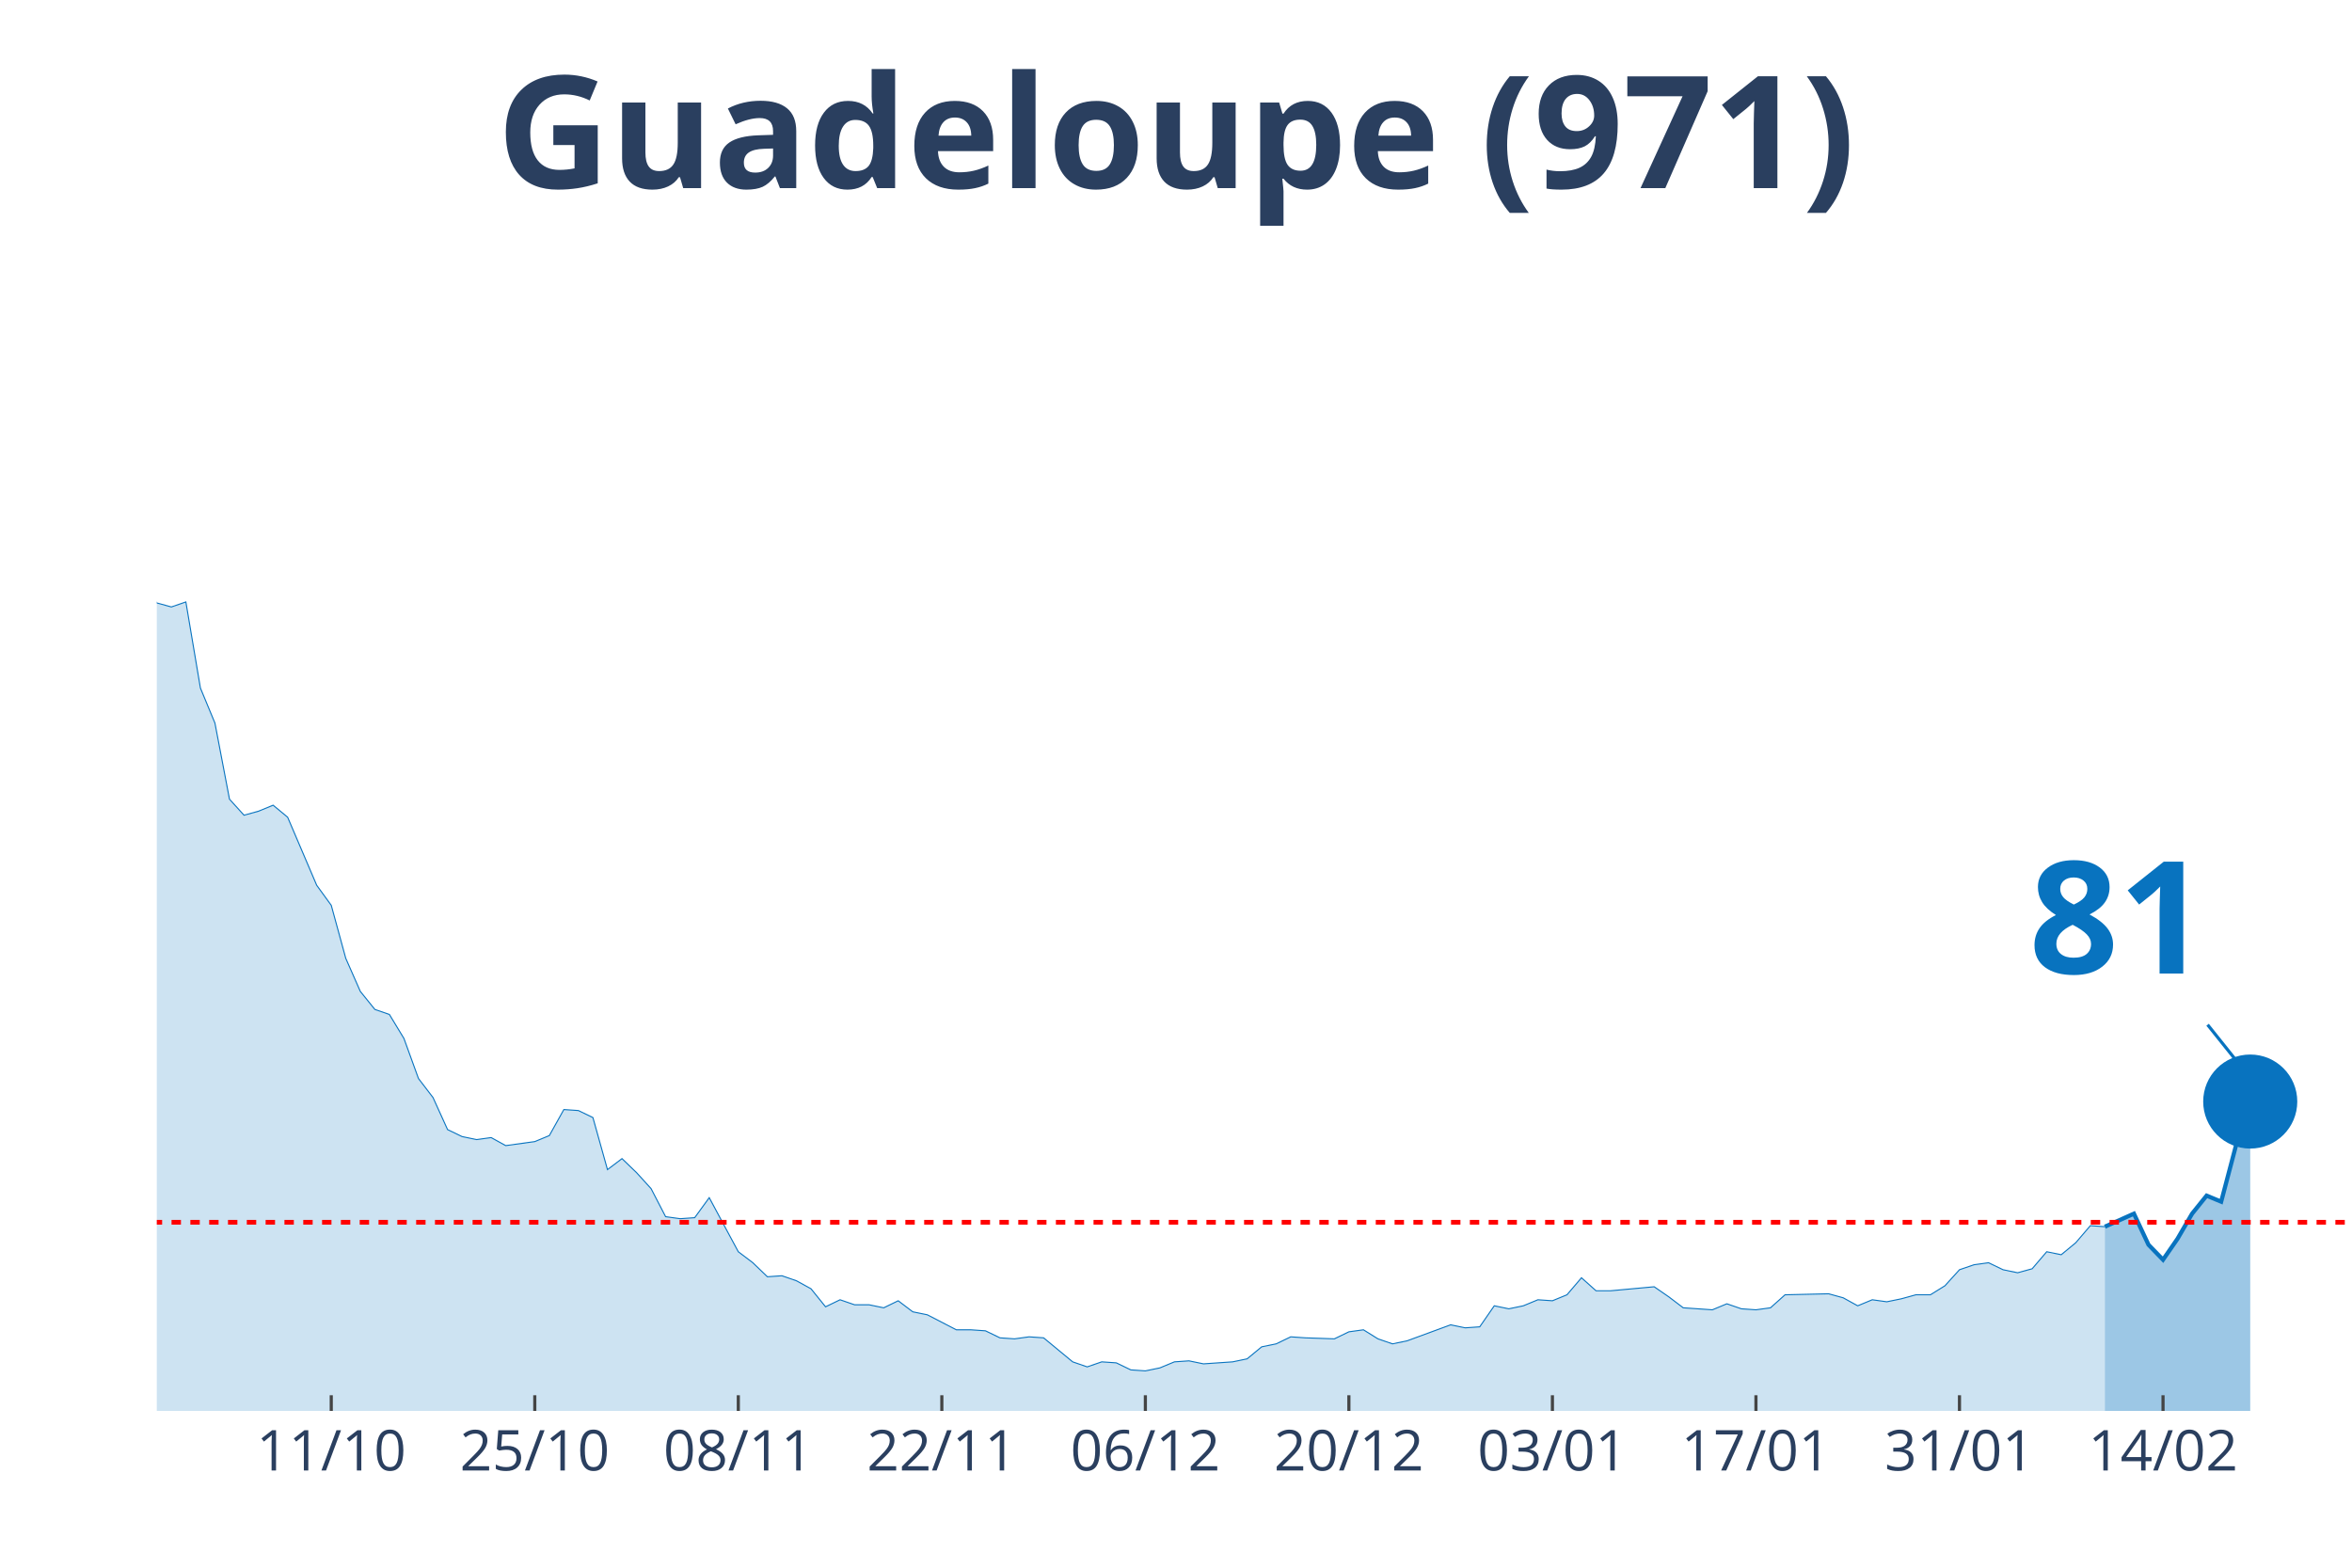
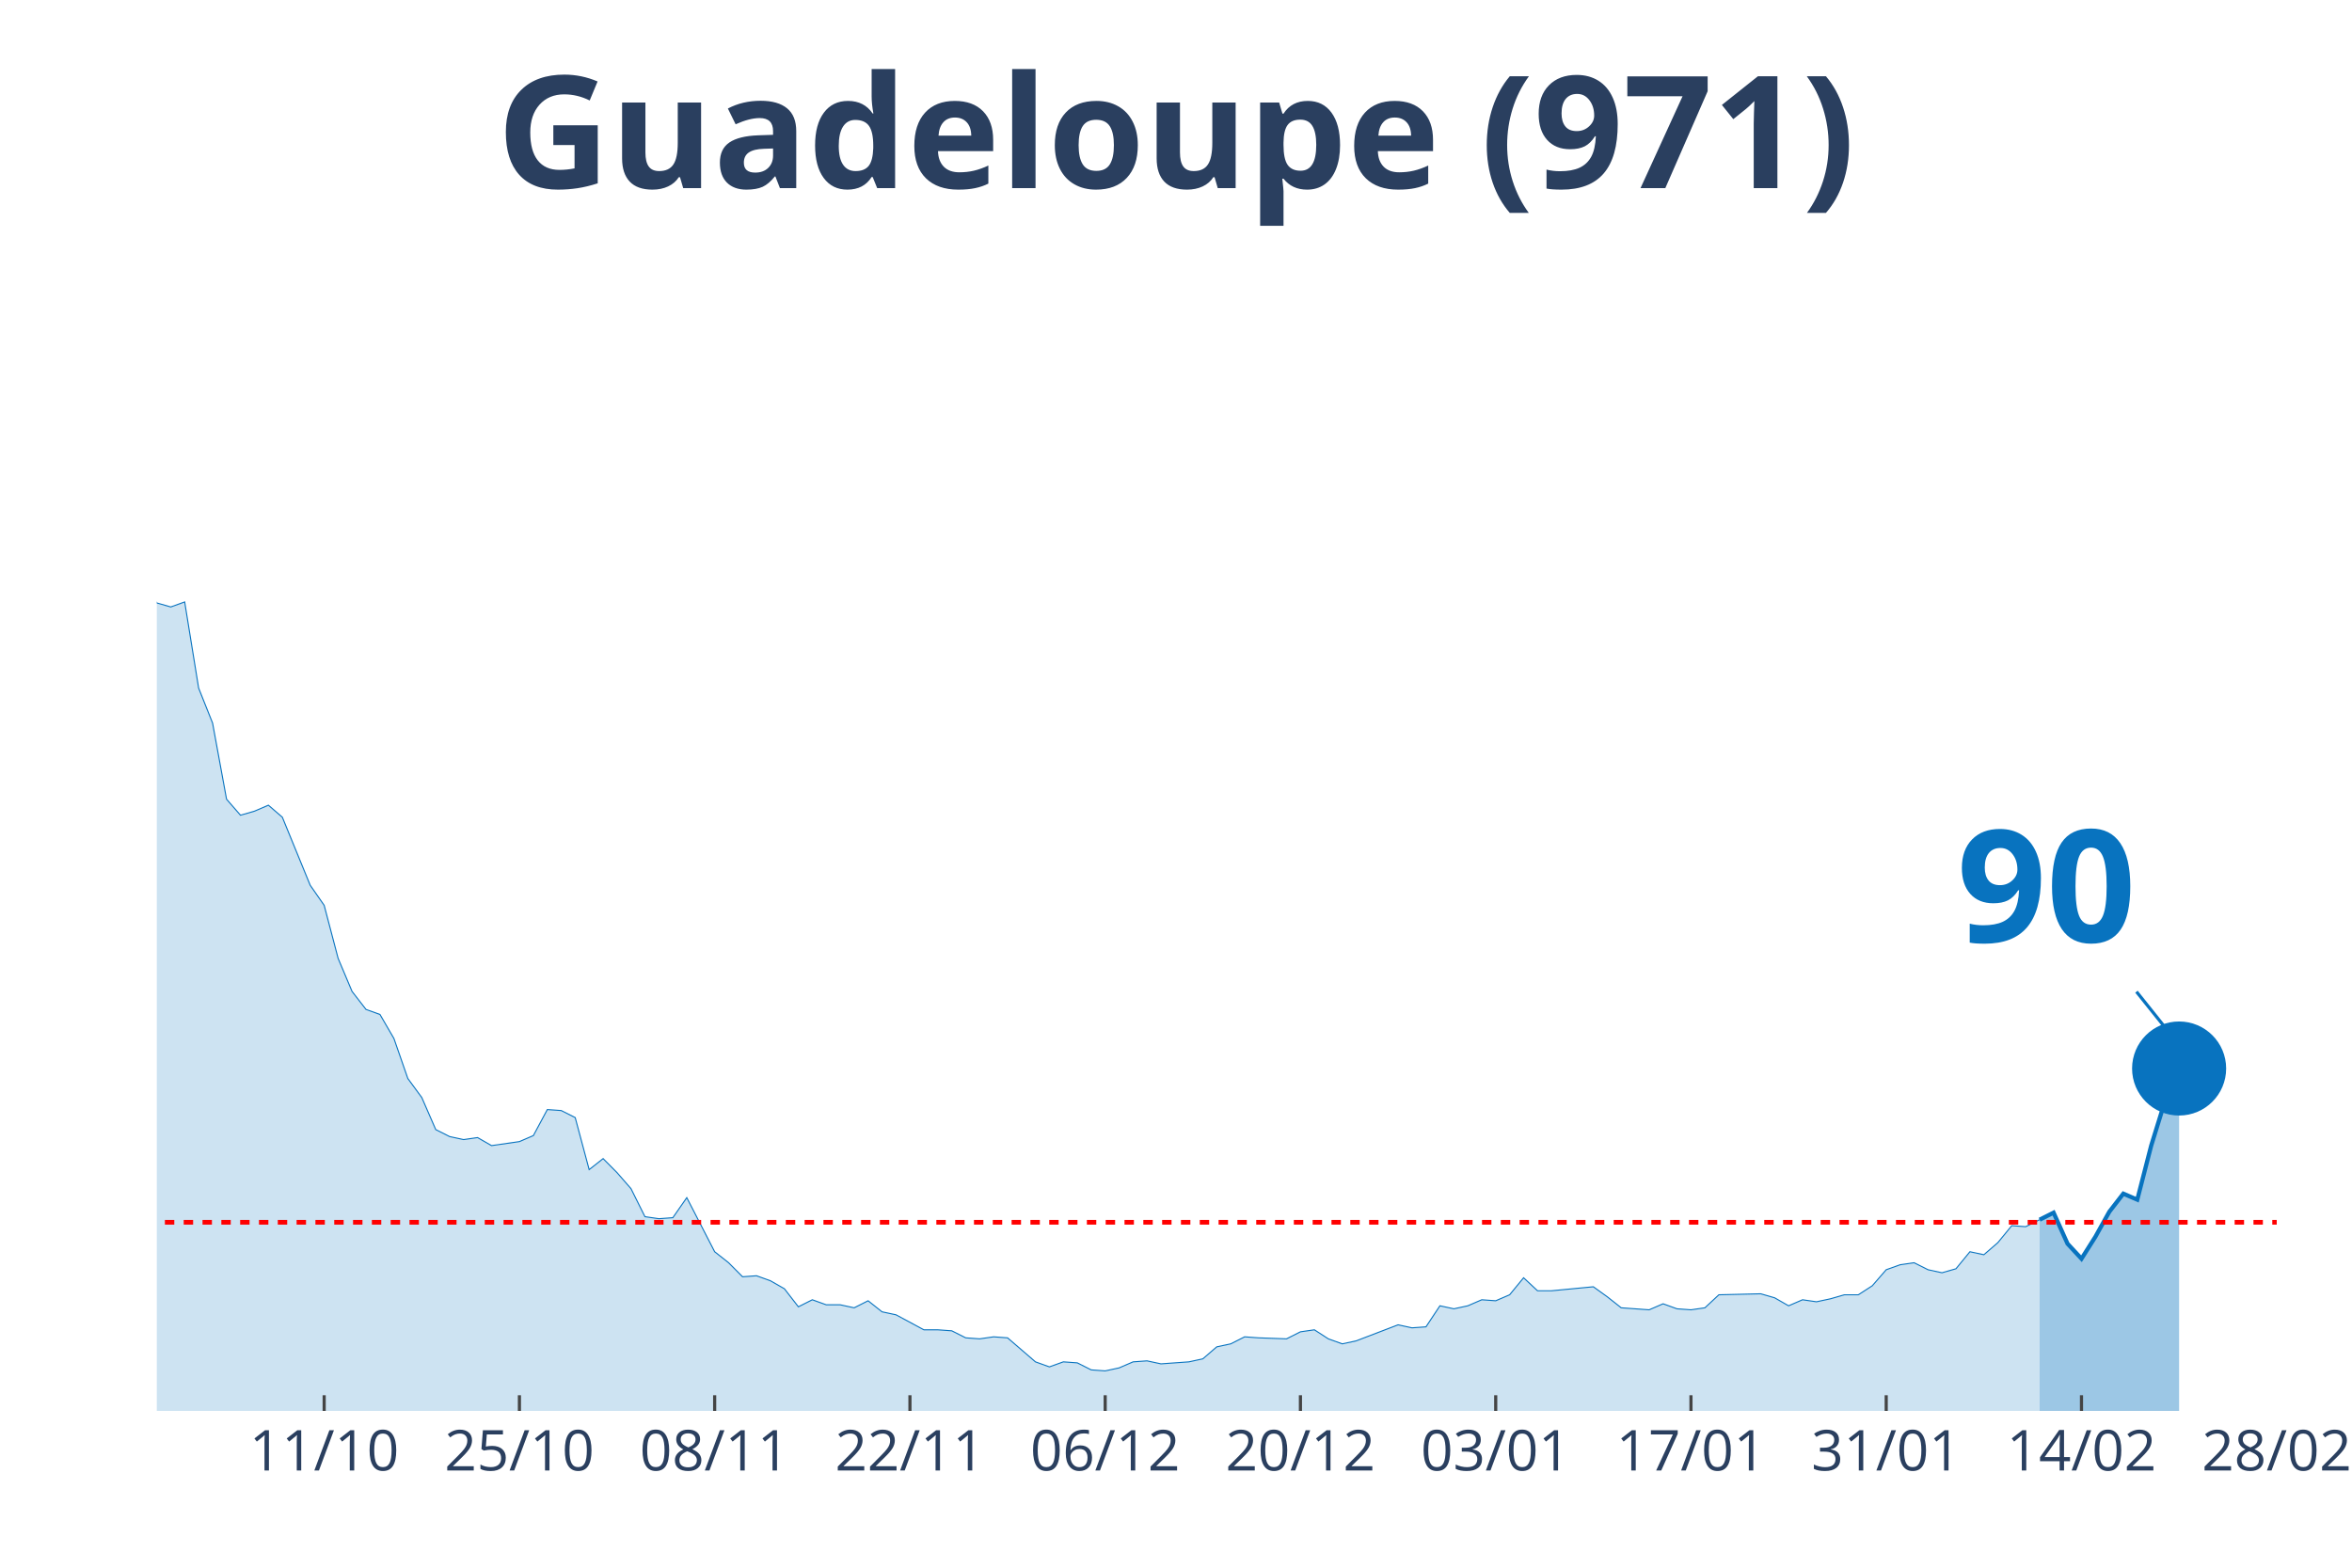
<svg xmlns="http://www.w3.org/2000/svg" class="main-svg" width="1125" height="750" style="" viewBox="0 0 750 500">
  <rect x="0" y="0" width="750" height="500" style="fill: rgb(0, 0, 0); fill-opacity: 0;" />
-   <defs id="defs-cf5888">
+   <defs id="defs-e7b5e2">
    <g class="clips">
-       <clipPath id="clipcf5888xyplot" class="plotclip">
-         <rect width="700" height="380" />
+       <clipPath id="clipe7b5e2xyplot" class="plotclip">
+         <rect width="676" height="380" />
      </clipPath>
-       <clipPath class="axesclip" id="clipcf5888x">
-         <rect x="50" y="0" width="700" height="500" />
+       <clipPath class="axesclip" id="clipe7b5e2x">
+         <rect x="50" y="0" width="676" height="500" />
      </clipPath>
-       <clipPath class="axesclip" id="clipcf5888y">
+       <clipPath class="axesclip" id="clipe7b5e2y">
        <rect x="0" y="70" width="750" height="380" />
      </clipPath>
-       <clipPath class="axesclip" id="clipcf5888xy">
-         <rect x="50" y="70" width="700" height="380" />
+       <clipPath class="axesclip" id="clipe7b5e2xy">
+         <rect x="50" y="70" width="676" height="380" />
      </clipPath>
    </g>
    <g class="gradients" />
  </defs>
  <g class="bglayer">
-     <rect class="bg" x="50" y="70" width="700" height="380" style="fill: rgb(0, 0, 0); fill-opacity: 0; stroke-width: 0;" />
+     <rect class="bg" x="50" y="70" width="676" height="380" style="fill: rgb(0, 0, 0); fill-opacity: 0; stroke-width: 0;" />
  </g>
  <g class="layer-below">
    <g class="imagelayer" />
    <g class="shapelayer" />
  </g>
  <g class="cartesianlayer">
    <g class="subplot xy">
      <g class="layer-subplot">
        <g class="shapelayer" />
        <g class="imagelayer" />
      </g>
      <g class="gridlayer">
        <g class="x">
-           <path class="xgrid crisp" transform="translate(105.63,0)" d="M0,70v380" style="stroke: rgb(255, 255, 255); stroke-opacity: 1; stroke-width: 1px;" />
-           <path class="xgrid crisp" transform="translate(170.53,0)" d="M0,70v380" style="stroke: rgb(255, 255, 255); stroke-opacity: 1; stroke-width: 1px;" />
-           <path class="xgrid crisp" transform="translate(235.43,0)" d="M0,70v380" style="stroke: rgb(255, 255, 255); stroke-opacity: 1; stroke-width: 1px;" />
-           <path class="xgrid crisp" transform="translate(300.33,0)" d="M0,70v380" style="stroke: rgb(255, 255, 255); stroke-opacity: 1; stroke-width: 1px;" />
-           <path class="xgrid crisp" transform="translate(365.23,0)" d="M0,70v380" style="stroke: rgb(255, 255, 255); stroke-opacity: 1; stroke-width: 1px;" />
-           <path class="xgrid crisp" transform="translate(430.13,0)" d="M0,70v380" style="stroke: rgb(255, 255, 255); stroke-opacity: 1; stroke-width: 1px;" />
-           <path class="xgrid crisp" transform="translate(495.03,0)" d="M0,70v380" style="stroke: rgb(255, 255, 255); stroke-opacity: 1; stroke-width: 1px;" />
-           <path class="xgrid crisp" transform="translate(559.93,0)" d="M0,70v380" style="stroke: rgb(255, 255, 255); stroke-opacity: 1; stroke-width: 1px;" />
-           <path class="xgrid crisp" transform="translate(624.83,0)" d="M0,70v380" style="stroke: rgb(255, 255, 255); stroke-opacity: 1; stroke-width: 1px;" />
-           <path class="xgrid crisp" transform="translate(689.74,0)" d="M0,70v380" style="stroke: rgb(255, 255, 255); stroke-opacity: 1; stroke-width: 1px;" />
+           <path class="xgrid crisp" transform="translate(103.37,0)" d="M0,70v380" style="stroke: rgb(255, 255, 255); stroke-opacity: 1; stroke-width: 1px;" />
+           <path class="xgrid crisp" transform="translate(165.63,0)" d="M0,70v380" style="stroke: rgb(255, 255, 255); stroke-opacity: 1; stroke-width: 1px;" />
+           <path class="xgrid crisp" transform="translate(227.89,0)" d="M0,70v380" style="stroke: rgb(255, 255, 255); stroke-opacity: 1; stroke-width: 1px;" />
+           <path class="xgrid crisp" transform="translate(290.16,0)" d="M0,70v380" style="stroke: rgb(255, 255, 255); stroke-opacity: 1; stroke-width: 1px;" />
+           <path class="xgrid crisp" transform="translate(352.42,0)" d="M0,70v380" style="stroke: rgb(255, 255, 255); stroke-opacity: 1; stroke-width: 1px;" />
+           <path class="xgrid crisp" transform="translate(414.68,0)" d="M0,70v380" style="stroke: rgb(255, 255, 255); stroke-opacity: 1; stroke-width: 1px;" />
+           <path class="xgrid crisp" transform="translate(476.95,0)" d="M0,70v380" style="stroke: rgb(255, 255, 255); stroke-opacity: 1; stroke-width: 1px;" />
+           <path class="xgrid crisp" transform="translate(539.21,0)" d="M0,70v380" style="stroke: rgb(255, 255, 255); stroke-opacity: 1; stroke-width: 1px;" />
+           <path class="xgrid crisp" transform="translate(601.47,0)" d="M0,70v380" style="stroke: rgb(255, 255, 255); stroke-opacity: 1; stroke-width: 1px;" />
+           <path class="xgrid crisp" transform="translate(663.74,0)" d="M0,70v380" style="stroke: rgb(255, 255, 255); stroke-opacity: 1; stroke-width: 1px;" />
        </g>
        <g class="y" />
      </g>
      <g class="zerolinelayer" />
      <path class="xlines-below" />
      <path class="ylines-below" />
      <g class="overlines-below" />
      <g class="xaxislayer-below" />
      <g class="yaxislayer-below" />
      <g class="overaxes-below" />
-       <g class="plot" transform="translate(50, 70)" clip-path="url('#clipcf5888xyplot')">
+       <g class="plot" transform="translate(50, 70)" clip-path="url('#clipe7b5e2xyplot')">
        <g class="scatterlayer mlayer">
-           <g class="trace scatter trace5e3139" style="stroke-miterlimit: 2;">
+           <g class="trace scatter tracee80dab" style="stroke-miterlimit: 2;">
            <g class="fills">
              <g>
-                 <path class="js-fill" d="M621.19,380L-630.46,380L-630.46,380L-528.48,378.08L-523.84,378.08L-463.58,377.45L-458.94,376.81L-426.49,378.08L-421.85,377.76L-315.23,375.53L-310.6,367.23L-301.32,360.52L-296.69,361.48L-282.78,361.16L-278.15,366.91L-273.51,372.34L-268.87,372.02L-259.6,365.95L-254.97,364.99L-245.7,359.88L-241.06,349.03L-227.15,325.08L-222.52,324.12L-217.88,322.84L-213.25,304.64L-199.34,273.03L-194.7,273.34L-185.43,273.34L-180.79,249.39L-166.89,183.93L-162.25,177.55L-157.62,173.71L-152.98,171.16L-148.34,146.25L-143.71,138.59L-139.07,120.39L-134.44,115.6L-129.8,98.99L-125.17,98.35L-120.53,99.31L-115.89,108.25L-111.26,90.37L-106.62,93.88L-101.99,78.24L-97.35,84.94L-92.72,75.68L-88.08,72.17L-83.44,55.56L-78.81,52.69L-74.17,35.13L-69.54,27.14L-64.9,15.33L-60.26,22.35L-55.63,17.88L-50.99,3.51L-46.36,0L-41.72,19.8L-37.09,31.29L-32.45,32.57L-27.81,31.61L-23.18,38L-13.91,91.33L-9.27,95.48L0,122.3L4.64,123.58L9.27,121.98L13.91,149.45L18.54,160.62L23.18,184.89L27.81,190L32.45,188.72L37.09,186.81L41.72,190.64L50.99,212.35L55.63,218.74L60.26,235.66L64.9,246.2L69.54,251.95L74.17,253.55L78.81,261.21L83.44,273.98L88.08,280.05L92.72,290.27L97.35,292.5L101.99,293.46L106.62,292.82L111.26,295.38L120.53,294.1L125.17,292.18L129.8,283.88L134.44,284.2L139.07,286.44L143.71,303.04L148.34,299.53L152.98,304L157.62,309.11L162.25,318.05L166.89,318.69L171.52,318.37L176.16,311.98L180.79,320.61L185.43,329.23L190.07,332.74L194.7,337.21L199.34,336.89L203.97,338.49L208.61,341.04L213.25,346.79L217.88,344.55L222.52,346.15L227.15,346.15L231.79,347.11L236.42,344.87L241.06,348.39L245.7,349.34L254.97,354.13L259.6,354.13L264.24,354.45L268.87,356.69L273.51,357.01L278.15,356.37L282.78,356.69L287.42,360.52L292.05,364.35L296.69,365.95L301.32,364.35L305.96,364.67L310.6,366.91L315.23,367.23L319.87,366.27L324.5,364.35L329.14,364.03L333.77,364.99L343.05,364.35L347.68,363.39L352.32,359.56L356.95,358.61L361.59,356.37L366.23,356.69L375.5,357.01L380.13,354.77L384.77,354.13L389.4,357.01L394.04,358.61L398.68,357.65L412.58,352.54L417.22,353.5L421.85,353.18L426.49,346.47L431.13,347.43L435.76,346.47L440.4,344.55L445.03,344.87L449.67,342.96L454.3,337.53L458.94,341.68L463.58,341.68L477.48,340.4L482.12,343.6L486.75,347.11L491.39,347.43L496.03,347.75L500.66,345.83L505.3,347.43L509.93,347.75L514.57,347.11L519.21,342.96L533.11,342.64L537.75,343.92L542.38,346.47L547.02,344.55L551.66,345.19L556.29,344.24L560.93,342.96L565.56,342.96L570.2,340.08L574.83,334.97L579.47,333.38L584.11,332.74L588.74,334.97L593.38,335.93L598.01,334.66L602.65,329.23L607.28,330.18L611.92,326.35L616.56,320.92L621.19,321.24" style="fill: rgb(8, 115, 191); fill-opacity: 0.2; stroke-width: 0;" />
+                 <path class="js-fill" d="M600.39,380L-604.84,380L-604.84,380L-507,378.08L-502.55,378.08L-444.74,377.45L-440.29,376.81L-409.16,378.08L-404.71,377.76L-302.42,375.53L-297.97,367.23L-289.08,360.52L-284.63,361.48L-271.29,361.16L-266.84,366.91L-262.39,372.34L-257.95,372.02L-249.05,365.95L-244.61,364.99L-235.71,359.88L-231.26,349.03L-217.92,325.08L-213.47,324.12L-209.03,322.84L-204.58,304.64L-191.24,273.03L-186.79,273.34L-177.89,273.34L-173.45,249.39L-160.11,183.93L-155.66,177.55L-151.21,173.71L-146.76,171.16L-142.32,146.25L-137.87,138.59L-133.42,120.39L-128.97,115.6L-124.53,98.99L-120.08,98.35L-115.63,99.31L-111.18,108.25L-106.74,90.37L-102.29,93.88L-97.84,78.24L-93.39,84.94L-88.95,75.68L-84.5,72.17L-80.05,55.56L-75.61,52.69L-71.16,35.13L-66.71,27.14L-62.26,15.33L-57.82,22.35L-53.37,17.88L-48.92,3.51L-44.47,0L-40.03,19.8L-35.58,31.29L-31.13,32.57L-26.68,31.61L-22.24,38L-13.34,91.33L-8.89,95.48L0,122.3L4.45,123.58L8.89,121.98L13.34,149.45L17.79,160.62L22.24,184.89L26.68,190L31.13,188.72L35.58,186.81L40.03,190.64L48.92,212.35L53.37,218.74L57.82,235.66L62.26,246.2L66.71,251.95L71.16,253.55L75.61,261.21L80.05,273.98L84.5,280.05L88.95,290.27L93.39,292.5L97.84,293.46L102.29,292.82L106.74,295.38L115.63,294.1L120.08,292.18L124.53,283.88L128.97,284.2L133.42,286.44L137.87,303.04L142.32,299.53L146.76,304L151.21,309.11L155.66,318.05L160.11,318.69L164.55,318.37L169,311.98L173.45,320.61L177.89,329.23L182.34,332.74L186.79,337.21L191.24,336.89L195.68,338.49L200.13,341.04L204.58,346.79L209.03,344.55L213.47,346.15L217.92,346.15L222.37,347.11L226.82,344.87L231.26,348.39L235.71,349.34L244.61,354.13L249.05,354.13L253.5,354.45L257.95,356.69L262.39,357.01L266.84,356.37L271.29,356.69L275.74,360.52L280.18,364.35L284.63,365.95L289.08,364.35L293.53,364.67L297.97,366.91L302.42,367.23L306.87,366.27L311.32,364.35L315.76,364.03L320.21,364.99L329.11,364.35L333.55,363.39L338,359.56L342.45,358.61L346.89,356.37L351.34,356.69L360.24,357.01L364.68,354.77L369.13,354.13L373.58,357.01L378.03,358.61L382.47,357.65L395.82,352.54L400.26,353.5L404.71,353.18L409.16,346.47L413.61,347.43L418.05,346.47L422.5,344.55L426.95,344.87L431.39,342.96L435.84,337.53L440.29,341.68L444.74,341.68L458.08,340.4L462.53,343.6L466.97,347.11L471.42,347.43L475.87,347.75L480.32,345.83L484.76,347.43L489.21,347.75L493.66,347.11L498.11,342.96L511.45,342.64L515.89,343.92L520.34,346.47L524.79,344.55L529.24,345.19L533.68,344.24L538.13,342.96L542.58,342.96L547.03,340.08L551.47,334.97L555.92,333.38L560.37,332.74L564.82,334.97L569.26,335.93L573.71,334.66L578.16,329.23L582.61,330.18L587.05,326.35L591.5,320.92L595.95,321.24L600.39,319.01" style="fill: rgb(8, 115, 191); fill-opacity: 0.2; stroke-width: 0;" />
              </g>
            </g>
            <g class="errorbars" />
            <g class="lines">
-               <path class="js-line" d="M-630.46,380L-528.48,378.08L-523.84,378.08L-463.58,377.45L-458.94,376.81L-426.49,378.08L-421.85,377.76L-315.23,375.53L-310.6,367.23L-301.32,360.52L-296.69,361.48L-282.78,361.16L-278.15,366.91L-273.51,372.34L-268.87,372.02L-259.6,365.95L-254.97,364.99L-245.7,359.88L-241.06,349.03L-227.15,325.08L-222.52,324.12L-217.88,322.84L-213.25,304.64L-199.34,273.03L-194.7,273.34L-185.43,273.34L-180.79,249.39L-166.89,183.93L-162.25,177.55L-157.62,173.71L-152.98,171.16L-148.34,146.25L-143.71,138.59L-139.07,120.39L-134.44,115.6L-129.8,98.99L-125.17,98.35L-120.53,99.31L-115.89,108.25L-111.26,90.37L-106.62,93.88L-101.99,78.24L-97.35,84.94L-92.72,75.68L-88.08,72.17L-83.44,55.56L-78.81,52.69L-74.17,35.13L-69.54,27.14L-64.9,15.33L-60.26,22.35L-55.63,17.88L-50.99,3.51L-46.36,0L-41.72,19.8L-37.09,31.29L-32.45,32.57L-27.81,31.61L-23.18,38L-13.91,91.33L-9.27,95.48L0,122.3L4.64,123.58L9.27,121.98L13.91,149.45L18.54,160.62L23.18,184.89L27.81,190L32.45,188.72L37.09,186.81L41.72,190.64L50.99,212.35L55.63,218.74L60.26,235.66L64.9,246.2L69.54,251.95L74.17,253.55L78.81,261.21L83.44,273.98L88.08,280.05L92.72,290.27L97.35,292.5L101.99,293.46L106.62,292.82L111.26,295.38L120.53,294.1L125.17,292.18L129.8,283.88L134.44,284.2L139.07,286.44L143.71,303.04L148.34,299.53L152.98,304L157.62,309.11L162.25,318.05L166.89,318.69L171.52,318.37L176.16,311.98L180.79,320.61L185.43,329.23L190.07,332.74L194.7,337.21L199.34,336.89L203.97,338.49L208.61,341.04L213.25,346.79L217.88,344.55L222.52,346.15L227.15,346.15L231.79,347.11L236.42,344.87L241.06,348.39L245.7,349.34L254.97,354.13L259.6,354.13L264.24,354.45L268.87,356.69L273.51,357.01L278.15,356.37L282.78,356.69L287.42,360.52L292.05,364.35L296.69,365.95L301.32,364.35L305.96,364.67L310.6,366.91L315.23,367.23L319.87,366.27L324.5,364.35L329.14,364.03L333.77,364.99L343.05,364.35L347.68,363.39L352.32,359.56L356.95,358.61L361.59,356.37L366.23,356.69L375.5,357.01L380.13,354.77L384.77,354.13L389.4,357.01L394.04,358.61L398.68,357.65L412.58,352.54L417.22,353.5L421.85,353.18L426.49,346.47L431.13,347.43L435.76,346.47L440.4,344.55L445.03,344.87L449.67,342.96L454.3,337.53L458.94,341.68L463.58,341.68L477.48,340.4L482.12,343.6L486.75,347.11L491.39,347.43L496.03,347.75L500.66,345.83L505.3,347.43L509.93,347.75L514.57,347.11L519.21,342.96L533.11,342.64L537.75,343.92L542.38,346.47L547.02,344.55L551.66,345.19L556.29,344.24L560.93,342.96L565.56,342.96L570.2,340.08L574.83,334.97L579.47,333.38L584.11,332.74L588.74,334.97L593.38,335.93L598.01,334.66L602.65,329.23L607.28,330.18L611.92,326.35L616.56,320.92L621.19,321.24" style="vector-effect: non-scaling-stroke; fill: none; stroke: rgb(8, 115, 191); stroke-opacity: 1; stroke-width: 0.5px; opacity: 1;" />
+               <path class="js-line" d="M-604.84,380L-507,378.08L-502.55,378.08L-444.74,377.45L-440.29,376.81L-409.16,378.08L-404.71,377.76L-302.42,375.53L-297.97,367.23L-289.08,360.52L-284.63,361.48L-271.29,361.16L-266.84,366.91L-262.39,372.34L-257.95,372.02L-249.05,365.95L-244.61,364.99L-235.71,359.88L-231.26,349.03L-217.92,325.08L-213.47,324.12L-209.03,322.84L-204.58,304.64L-191.24,273.03L-186.79,273.34L-177.89,273.34L-173.45,249.39L-160.11,183.93L-155.66,177.55L-151.21,173.71L-146.76,171.16L-142.32,146.25L-137.87,138.59L-133.42,120.39L-128.97,115.6L-124.53,98.99L-120.08,98.35L-115.63,99.31L-111.18,108.25L-106.74,90.37L-102.29,93.88L-97.84,78.24L-93.39,84.94L-88.95,75.68L-84.5,72.17L-80.05,55.56L-75.61,52.69L-71.16,35.13L-66.71,27.14L-62.26,15.33L-57.82,22.35L-53.37,17.88L-48.92,3.51L-44.47,0L-40.03,19.8L-35.58,31.29L-31.13,32.57L-26.68,31.61L-22.24,38L-13.34,91.33L-8.89,95.48L0,122.3L4.45,123.58L8.89,121.98L13.34,149.45L17.79,160.62L22.24,184.89L26.68,190L31.13,188.72L35.58,186.81L40.03,190.64L48.92,212.35L53.37,218.74L57.82,235.66L62.26,246.2L66.71,251.95L71.16,253.55L75.61,261.21L80.05,273.98L84.5,280.05L88.95,290.27L93.39,292.5L97.84,293.46L102.29,292.82L106.74,295.38L115.63,294.1L120.08,292.18L124.53,283.88L128.97,284.2L133.42,286.44L137.87,303.04L142.32,299.53L146.76,304L151.21,309.11L155.66,318.05L160.11,318.69L164.55,318.37L169,311.98L173.45,320.61L177.89,329.23L182.34,332.74L186.79,337.21L191.24,336.89L195.68,338.49L200.13,341.04L204.58,346.79L209.03,344.55L213.47,346.15L217.92,346.15L222.37,347.11L226.82,344.87L231.26,348.39L235.71,349.34L244.61,354.13L249.05,354.13L253.5,354.45L257.95,356.69L262.39,357.01L266.84,356.37L271.29,356.69L275.74,360.52L280.18,364.35L284.63,365.95L289.08,364.35L293.53,364.67L297.97,366.91L302.42,367.23L306.87,366.27L311.32,364.35L315.76,364.03L320.21,364.99L329.11,364.35L333.55,363.39L338,359.56L342.45,358.61L346.89,356.37L351.34,356.69L360.24,357.01L364.68,354.77L369.13,354.13L373.58,357.01L378.03,358.61L382.47,357.65L395.82,352.54L400.26,353.5L404.71,353.18L409.16,346.47L413.61,347.43L418.05,346.47L422.5,344.55L426.95,344.87L431.39,342.96L435.84,337.53L440.29,341.68L444.74,341.68L458.08,340.4L462.53,343.6L466.97,347.11L471.42,347.43L475.87,347.75L480.32,345.83L484.76,347.43L489.21,347.75L493.66,347.11L498.11,342.96L511.45,342.64L515.89,343.92L520.34,346.47L524.79,344.55L529.24,345.19L533.68,344.24L538.13,342.96L542.58,342.96L547.03,340.08L551.47,334.97L555.92,333.38L560.37,332.74L564.82,334.97L569.26,335.93L573.71,334.66L578.16,329.23L582.61,330.18L587.05,326.35L591.5,320.92L595.95,321.24L600.39,319.01" style="vector-effect: non-scaling-stroke; fill: none; stroke: rgb(8, 115, 191); stroke-opacity: 1; stroke-width: 0.5px; opacity: 1;" />
            </g>
            <g class="points" />
            <g class="text" />
          </g>
-           <g class="trace scatter trace718a14" style="stroke-miterlimit: 2;">
+           <g class="trace scatter trace2a1fb0" style="stroke-miterlimit: 2;">
            <g class="fills">
              <g>
-                 <path class="js-fill" d="M667.55,380L621.19,380L621.19,321.24L630.46,317.09L635.1,326.99L639.74,331.78L644.37,325.08L649.01,317.09L653.64,311.34L658.28,313.26L662.91,295.7L667.55,281.33" style="fill: rgb(8, 115, 191); fill-opacity: 0.4; stroke-width: 0;" />
+                 <path class="js-fill" d="M644.87,380L600.39,380L600.39,319.01L604.84,316.77L609.29,326.67L613.74,331.46L618.18,324.44L622.63,316.45L627.08,310.71L631.53,312.62L635.97,295.38L640.42,281.01L644.87,270.79" style="fill: rgb(8, 115, 191); fill-opacity: 0.4; stroke-width: 0;" />
              </g>
            </g>
            <g class="errorbars" />
            <g class="lines">
-               <path class="js-line" d="M621.19,321.24L630.46,317.09L635.1,326.99L639.74,331.78L644.37,325.08L649.01,317.09L653.64,311.34L658.28,313.26L662.91,295.7L667.55,281.33" style="vector-effect: non-scaling-stroke; fill: none; stroke: rgb(8, 115, 191); stroke-opacity: 1; stroke-width: 2px; opacity: 1;" />
+               <path class="js-line" d="M600.39,319.01L604.84,316.77L609.29,326.67L613.74,331.46L618.18,324.44L622.63,316.45L627.08,310.71L631.53,312.62L635.97,295.38L640.42,281.01L644.87,270.79" style="vector-effect: non-scaling-stroke; fill: none; stroke: rgb(8, 115, 191); stroke-opacity: 1; stroke-width: 2px; opacity: 1;" />
            </g>
            <g class="points" />
            <g class="text" />
          </g>
-           <g class="trace scatter tracee66617" style="stroke-miterlimit: 2; opacity: 1;">
+           <g class="trace scatter tracee7d2b1" style="stroke-miterlimit: 2; opacity: 1;">
            <g class="fills" />
            <g class="errorbars" />
            <g class="lines" />
            <g class="points">
-               <path class="point" transform="translate(667.55,281.33)" d="M15,0A15,15 0 1,1 0,-15A15,15 0 0,1 15,0Z" style="opacity: 1; stroke-width: 0px; fill: rgb(8, 115, 191); fill-opacity: 1;" />
+               <path class="point" transform="translate(644.87,270.79)" d="M15,0A15,15 0 1,1 0,-15A15,15 0 0,1 15,0Z" style="opacity: 1; stroke-width: 0px; fill: rgb(8, 115, 191); fill-opacity: 1;" />
            </g>
            <g class="text" />
          </g>
        </g>
      </g>
      <g class="overplot" />
      <path class="xlines-above crisp" style="fill: none; stroke-width: 1px; stroke: rgb(0, 0, 0); stroke-opacity: 0;" d="" />
      <path class="ylines-above crisp" style="fill: none;" d="M0,0" />
      <g class="overlines-above" />
      <g class="xaxislayer-above">
-         <path class="xtick ticks crisp" d="M0,450v-5" transform="translate(105.63,0)" style="stroke: rgb(68, 68, 68); stroke-opacity: 1; stroke-width: 1px;" />
-         <path class="xtick ticks crisp" d="M0,450v-5" transform="translate(170.53,0)" style="stroke: rgb(68, 68, 68); stroke-opacity: 1; stroke-width: 1px;" />
-         <path class="xtick ticks crisp" d="M0,450v-5" transform="translate(235.43,0)" style="stroke: rgb(68, 68, 68); stroke-opacity: 1; stroke-width: 1px;" />
-         <path class="xtick ticks crisp" d="M0,450v-5" transform="translate(300.33,0)" style="stroke: rgb(68, 68, 68); stroke-opacity: 1; stroke-width: 1px;" />
-         <path class="xtick ticks crisp" d="M0,450v-5" transform="translate(365.23,0)" style="stroke: rgb(68, 68, 68); stroke-opacity: 1; stroke-width: 1px;" />
-         <path class="xtick ticks crisp" d="M0,450v-5" transform="translate(430.13,0)" style="stroke: rgb(68, 68, 68); stroke-opacity: 1; stroke-width: 1px;" />
-         <path class="xtick ticks crisp" d="M0,450v-5" transform="translate(495.03,0)" style="stroke: rgb(68, 68, 68); stroke-opacity: 1; stroke-width: 1px;" />
-         <path class="xtick ticks crisp" d="M0,450v-5" transform="translate(559.93,0)" style="stroke: rgb(68, 68, 68); stroke-opacity: 1; stroke-width: 1px;" />
-         <path class="xtick ticks crisp" d="M0,450v-5" transform="translate(624.83,0)" style="stroke: rgb(68, 68, 68); stroke-opacity: 1; stroke-width: 1px;" />
-         <path class="xtick ticks crisp" d="M0,450v-5" transform="translate(689.74,0)" style="stroke: rgb(68, 68, 68); stroke-opacity: 1; stroke-width: 1px;" />
+         <path class="xtick ticks crisp" d="M0,450v-5" transform="translate(103.37,0)" style="stroke: rgb(68, 68, 68); stroke-opacity: 1; stroke-width: 1px;" />
+         <path class="xtick ticks crisp" d="M0,450v-5" transform="translate(165.63,0)" style="stroke: rgb(68, 68, 68); stroke-opacity: 1; stroke-width: 1px;" />
+         <path class="xtick ticks crisp" d="M0,450v-5" transform="translate(227.89,0)" style="stroke: rgb(68, 68, 68); stroke-opacity: 1; stroke-width: 1px;" />
+         <path class="xtick ticks crisp" d="M0,450v-5" transform="translate(290.16,0)" style="stroke: rgb(68, 68, 68); stroke-opacity: 1; stroke-width: 1px;" />
+         <path class="xtick ticks crisp" d="M0,450v-5" transform="translate(352.42,0)" style="stroke: rgb(68, 68, 68); stroke-opacity: 1; stroke-width: 1px;" />
+         <path class="xtick ticks crisp" d="M0,450v-5" transform="translate(414.68,0)" style="stroke: rgb(68, 68, 68); stroke-opacity: 1; stroke-width: 1px;" />
+         <path class="xtick ticks crisp" d="M0,450v-5" transform="translate(476.95,0)" style="stroke: rgb(68, 68, 68); stroke-opacity: 1; stroke-width: 1px;" />
+         <path class="xtick ticks crisp" d="M0,450v-5" transform="translate(539.21,0)" style="stroke: rgb(68, 68, 68); stroke-opacity: 1; stroke-width: 1px;" />
+         <path class="xtick ticks crisp" d="M0,450v-5" transform="translate(601.47,0)" style="stroke: rgb(68, 68, 68); stroke-opacity: 1; stroke-width: 1px;" />
+         <path class="xtick ticks crisp" d="M0,450v-5" transform="translate(663.74,0)" style="stroke: rgb(68, 68, 68); stroke-opacity: 1; stroke-width: 1px;" />
        <g class="xtick">
-           <text text-anchor="middle" x="0" y="469" transform="translate(105.63,0)" style="font-family: 'Open Sans', verdana, arial, sans-serif; font-size: 18px; fill: rgb(42, 63, 95); fill-opacity: 1; white-space: pre;">11/10</text>
+           <text text-anchor="middle" x="0" y="469" transform="translate(103.37,0)" style="font-family: 'Open Sans', verdana, arial, sans-serif; font-size: 18px; fill: rgb(42, 63, 95); fill-opacity: 1; white-space: pre;">11/10</text>
        </g>
        <g class="xtick">
-           <text text-anchor="middle" x="0" y="469" transform="translate(170.53,0)" style="font-family: 'Open Sans', verdana, arial, sans-serif; font-size: 18px; fill: rgb(42, 63, 95); fill-opacity: 1; white-space: pre;">25/10</text>
+           <text text-anchor="middle" x="0" y="469" transform="translate(165.63,0)" style="font-family: 'Open Sans', verdana, arial, sans-serif; font-size: 18px; fill: rgb(42, 63, 95); fill-opacity: 1; white-space: pre;">25/10</text>
        </g>
        <g class="xtick">
-           <text text-anchor="middle" x="0" y="469" transform="translate(235.43,0)" style="font-family: 'Open Sans', verdana, arial, sans-serif; font-size: 18px; fill: rgb(42, 63, 95); fill-opacity: 1; white-space: pre;">08/11</text>
+           <text text-anchor="middle" x="0" y="469" transform="translate(227.89,0)" style="font-family: 'Open Sans', verdana, arial, sans-serif; font-size: 18px; fill: rgb(42, 63, 95); fill-opacity: 1; white-space: pre;">08/11</text>
        </g>
        <g class="xtick">
-           <text text-anchor="middle" x="0" y="469" transform="translate(300.33,0)" style="font-family: 'Open Sans', verdana, arial, sans-serif; font-size: 18px; fill: rgb(42, 63, 95); fill-opacity: 1; white-space: pre;">22/11</text>
+           <text text-anchor="middle" x="0" y="469" transform="translate(290.16,0)" style="font-family: 'Open Sans', verdana, arial, sans-serif; font-size: 18px; fill: rgb(42, 63, 95); fill-opacity: 1; white-space: pre;">22/11</text>
        </g>
        <g class="xtick">
-           <text text-anchor="middle" x="0" y="469" transform="translate(365.23,0)" style="font-family: 'Open Sans', verdana, arial, sans-serif; font-size: 18px; fill: rgb(42, 63, 95); fill-opacity: 1; white-space: pre;">06/12</text>
+           <text text-anchor="middle" x="0" y="469" transform="translate(352.42,0)" style="font-family: 'Open Sans', verdana, arial, sans-serif; font-size: 18px; fill: rgb(42, 63, 95); fill-opacity: 1; white-space: pre;">06/12</text>
        </g>
        <g class="xtick">
-           <text text-anchor="middle" x="0" y="469" transform="translate(430.13,0)" style="font-family: 'Open Sans', verdana, arial, sans-serif; font-size: 18px; fill: rgb(42, 63, 95); fill-opacity: 1; white-space: pre;">20/12</text>
+           <text text-anchor="middle" x="0" y="469" transform="translate(414.68,0)" style="font-family: 'Open Sans', verdana, arial, sans-serif; font-size: 18px; fill: rgb(42, 63, 95); fill-opacity: 1; white-space: pre;">20/12</text>
        </g>
        <g class="xtick">
-           <text text-anchor="middle" x="0" y="469" transform="translate(495.03,0)" style="font-family: 'Open Sans', verdana, arial, sans-serif; font-size: 18px; fill: rgb(42, 63, 95); fill-opacity: 1; white-space: pre;">03/01</text>
+           <text text-anchor="middle" x="0" y="469" transform="translate(476.95,0)" style="font-family: 'Open Sans', verdana, arial, sans-serif; font-size: 18px; fill: rgb(42, 63, 95); fill-opacity: 1; white-space: pre;">03/01</text>
        </g>
        <g class="xtick">
-           <text text-anchor="middle" x="0" y="469" transform="translate(559.93,0)" style="font-family: 'Open Sans', verdana, arial, sans-serif; font-size: 18px; fill: rgb(42, 63, 95); fill-opacity: 1; white-space: pre;">17/01</text>
+           <text text-anchor="middle" x="0" y="469" transform="translate(539.21,0)" style="font-family: 'Open Sans', verdana, arial, sans-serif; font-size: 18px; fill: rgb(42, 63, 95); fill-opacity: 1; white-space: pre;">17/01</text>
        </g>
        <g class="xtick">
-           <text text-anchor="middle" x="0" y="469" transform="translate(624.83,0)" style="font-family: 'Open Sans', verdana, arial, sans-serif; font-size: 18px; fill: rgb(42, 63, 95); fill-opacity: 1; white-space: pre;">31/01</text>
+           <text text-anchor="middle" x="0" y="469" transform="translate(601.47,0)" style="font-family: 'Open Sans', verdana, arial, sans-serif; font-size: 18px; fill: rgb(42, 63, 95); fill-opacity: 1; white-space: pre;">31/01</text>
        </g>
        <g class="xtick">
-           <text text-anchor="middle" x="0" y="469" transform="translate(689.74,0)" style="font-family: 'Open Sans', verdana, arial, sans-serif; font-size: 18px; fill: rgb(42, 63, 95); fill-opacity: 1; white-space: pre;">14/02</text>
+           <text text-anchor="middle" x="0" y="469" transform="translate(663.74,0)" style="font-family: 'Open Sans', verdana, arial, sans-serif; font-size: 18px; fill: rgb(42, 63, 95); fill-opacity: 1; white-space: pre;">14/02</text>
+         </g>
+         <g class="xtick">
+           <text text-anchor="middle" x="0" y="469" transform="translate(726,0)" style="font-family: 'Open Sans', verdana, arial, sans-serif; font-size: 18px; fill: rgb(42, 63, 95); fill-opacity: 1; white-space: pre;">28/02</text>
        </g>
      </g>
      <g class="yaxislayer-above" />
      <g class="overaxes-above" />
    </g>
  </g>
  <g class="polarlayer" />
  <g class="ternarylayer" />
  <g class="geolayer" />
  <g class="funnelarealayer" />
  <g class="pielayer" />
  <g class="treemaplayer" />
  <g class="sunburstlayer" />
  <g class="glimages" />
-   <defs id="topdefs-cf5888">
+   <defs id="topdefs-e7b5e2">
    <g class="clips" />
  </defs>
  <g class="layer-above">
    <g class="imagelayer" />
    <g class="shapelayer">
-       <path data-index="0" fill-rule="evenodd" d="M-2555.3,389.83L833.44,389.83" clip-path="url('#clipcf5888xy')" style="opacity: 1; stroke: rgb(255, 0, 0); stroke-opacity: 1; fill: rgb(0, 0, 0); fill-opacity: 0; stroke-dasharray: 3px, 3px; stroke-width: 1.5px;" />
+       <path data-index="0" fill-rule="evenodd" d="M-2449.42,389.83L801.61,389.83" clip-path="url('#clipe7b5e2xy')" style="opacity: 1; stroke: rgb(255, 0, 0); stroke-opacity: 1; fill: rgb(0, 0, 0); fill-opacity: 0; stroke-dasharray: 3px, 3px; stroke-width: 1.5px;" />
    </g>
  </g>
  <g class="infolayer">
    <g class="g-gtitle">
      <text class="gtitle" x="375" y="25" text-anchor="middle" dy="0.7em" style="font-family: 'Open Sans', verdana, arial, sans-serif; font-size: 50px; fill: rgb(42, 63, 95); opacity: 1; font-weight: normal; white-space: pre;">
        <tspan style="font-weight:bold">Guadeloupe (971)</tspan>
      </text>
    </g>
    <g class="g-xtitle" />
    <g class="annotation" data-index="0" style="opacity: 1;">
-       <g class="annotation-text-g" transform="rotate(0,675.55,291.33)">
-         <g class="cursor-pointer" transform="translate(632, 255)">
+       <g class="annotation-text-g" transform="rotate(0,652.87,280.79)">
+         <g class="cursor-pointer" transform="translate(609, 245)">
          <rect class="bg" x="0.5" y="0.5" width="86" height="71" style="stroke-width: 1px; stroke: rgb(0, 0, 0); stroke-opacity: 0; fill: rgb(255, 255, 255); fill-opacity: 0.6;" />
          <text class="annotation-text" text-anchor="middle" x="43.531" y="55.5" style="font-family: 'Open Sans', verdana, arial, sans-serif; font-size: 50px; fill: rgb(8, 115, 191); fill-opacity: 1; white-space: pre;">
-             <tspan style="font-weight:bold">81 </tspan>
+             <tspan style="font-weight:bold">90 </tspan>
          </text>
        </g>
      </g>
      <g class="annotation-arrow-g" style="opacity: 1;">
-         <path d="M703.95,326.83L715.55,341.33" style="stroke-width: 1px; stroke: rgb(8, 115, 191); stroke-opacity: 1; stroke-dasharray: 0px, 0px, 18.569px, 18.569px;" />
+         <path d="M681.27,316.29L692.87,330.79" style="stroke-width: 1px; stroke: rgb(8, 115, 191); stroke-opacity: 1; stroke-dasharray: 0px, 0px, 18.569px, 18.569px;" />
      </g>
    </g>
  </g>
</svg>
